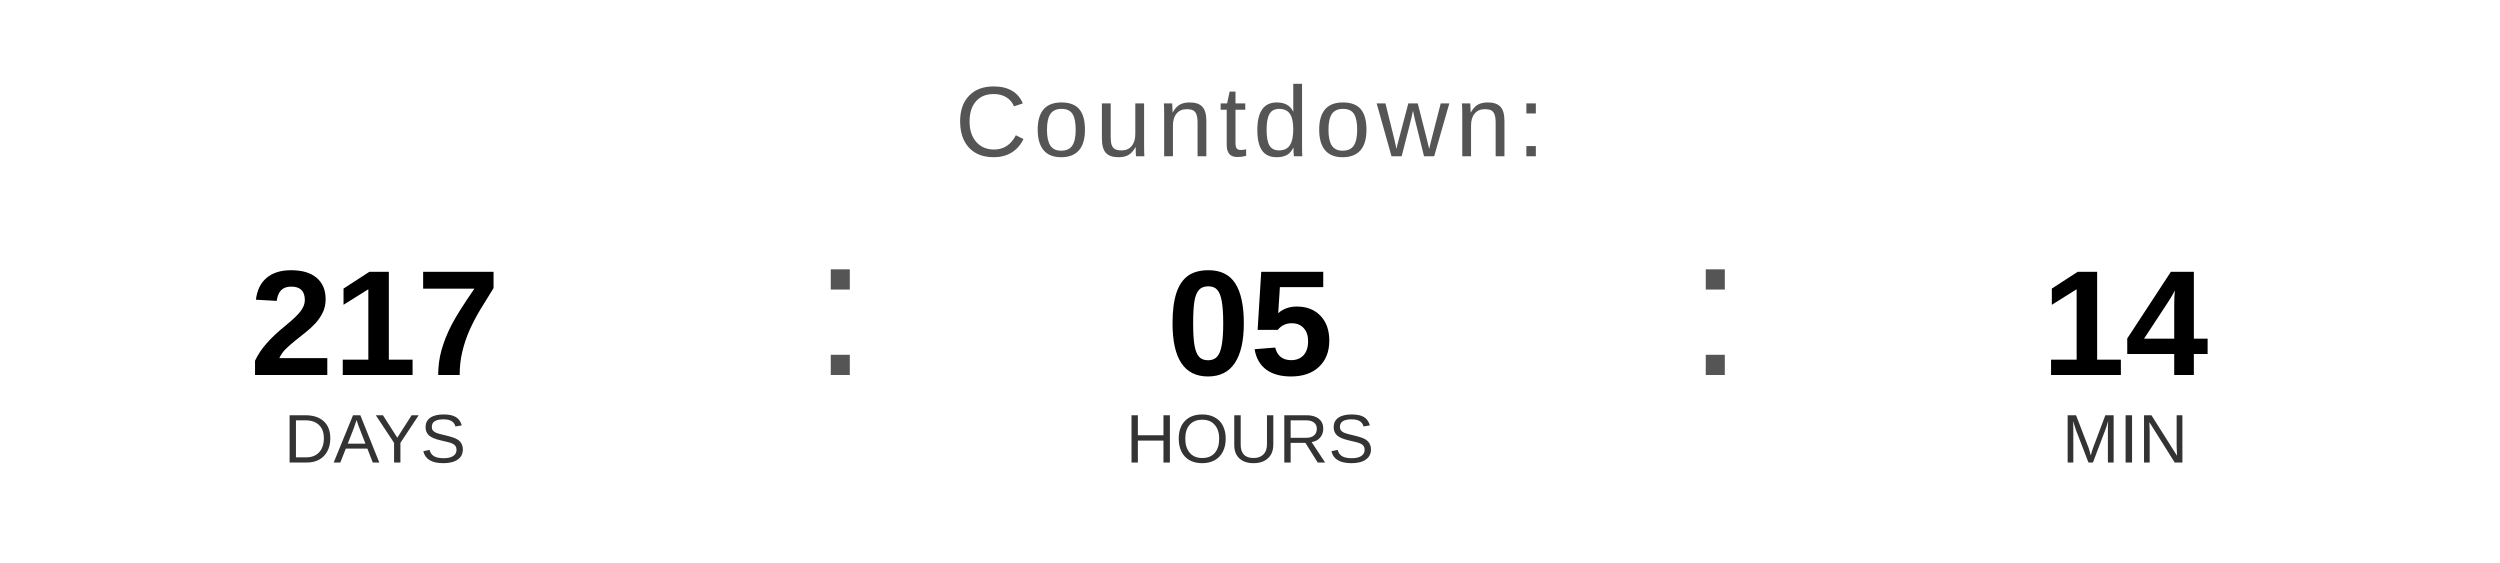
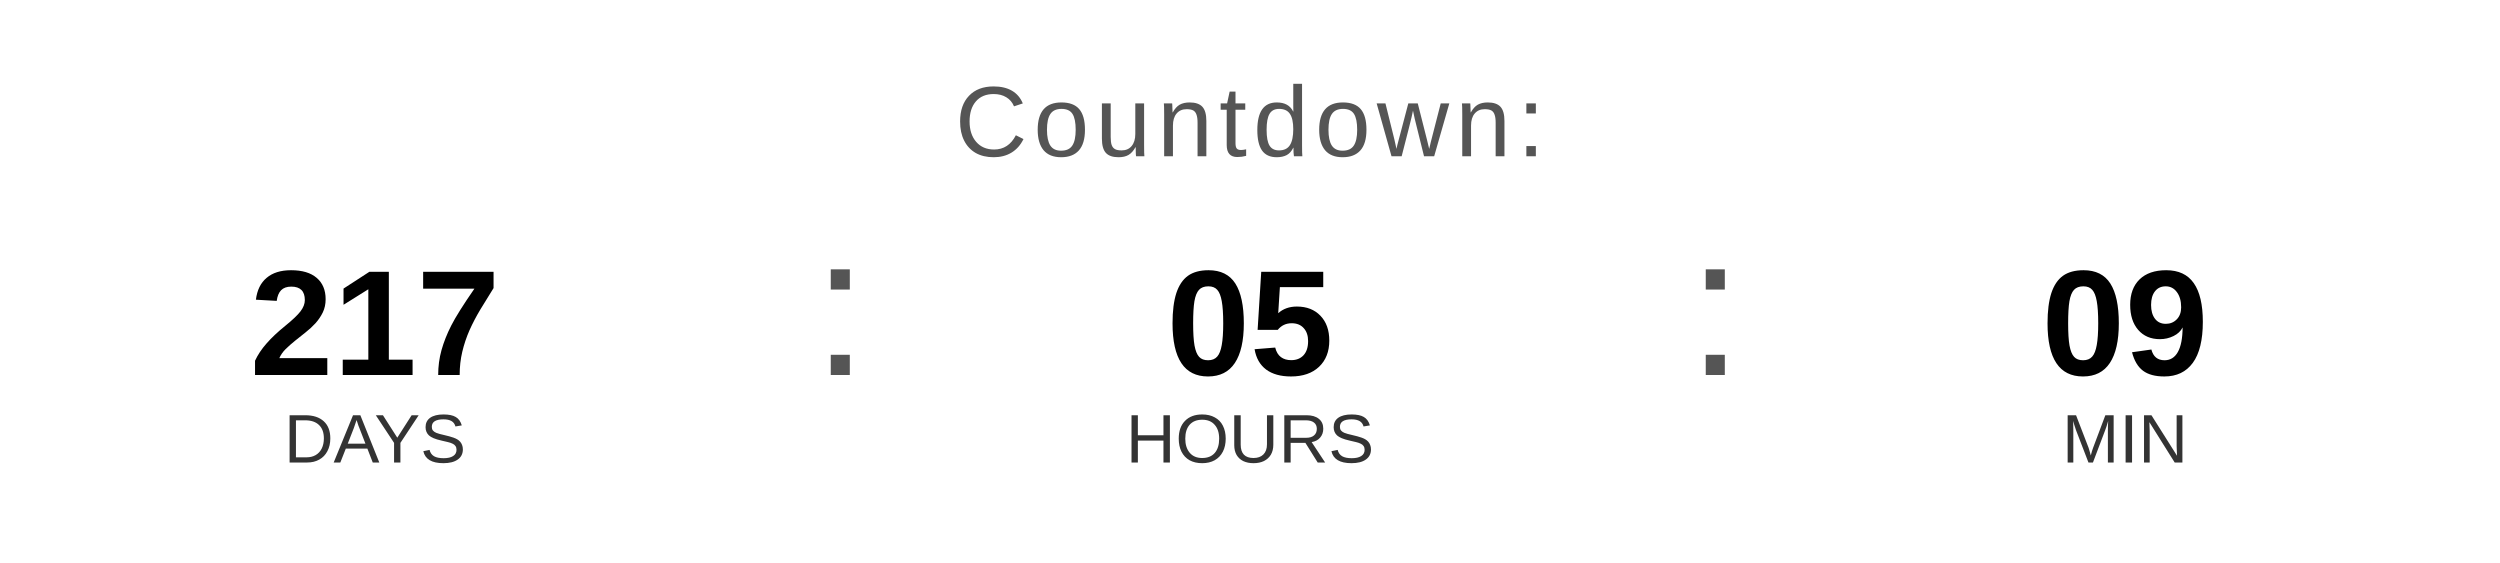
<svg xmlns="http://www.w3.org/2000/svg" width="400" height="90" viewBox="0 0 400 90">
  <text x="200" y="25" font-family="Arial, Helvetica, sans-serif" font-size="16" fill="#555555" text-anchor="middle" letter-spacing="1">
    Countdown:
  </text>
  <text x="60" y="60" font-family="Arial, Helvetica, sans-serif" font-size="24" font-weight="bold" fill="#000000" text-anchor="middle">217</text>
  <text x="60" y="74" font-family="Arial, Helvetica, sans-serif" font-size="11" fill="#333333" text-anchor="middle">DAYS</text>
  <text x="130" y="60" font-family="Arial, sans-serif" font-size="32" fill="#555555">:</text>
  <text x="200" y="60" font-family="Arial, Helvetica, sans-serif" font-size="24" font-weight="bold" fill="#000000" text-anchor="middle">05</text>
  <text x="200" y="74" font-family="Arial, Helvetica, sans-serif" font-size="11" fill="#333333" text-anchor="middle">HOURS</text>
  <text x="270" y="60" font-family="Arial, sans-serif" font-size="32" fill="#555555">:</text>
-   <text x="340" y="60" font-family="Arial, Helvetica, sans-serif" font-size="24" font-weight="bold" fill="#000000" text-anchor="middle">14</text>
+   <text x="340" y="60" font-family="Arial, Helvetica, sans-serif" font-size="24" font-weight="bold" fill="#000000" text-anchor="middle">09</text>
  <text x="340" y="74" font-family="Arial, Helvetica, sans-serif" font-size="11" fill="#333333" text-anchor="middle">MIN</text>
</svg>
